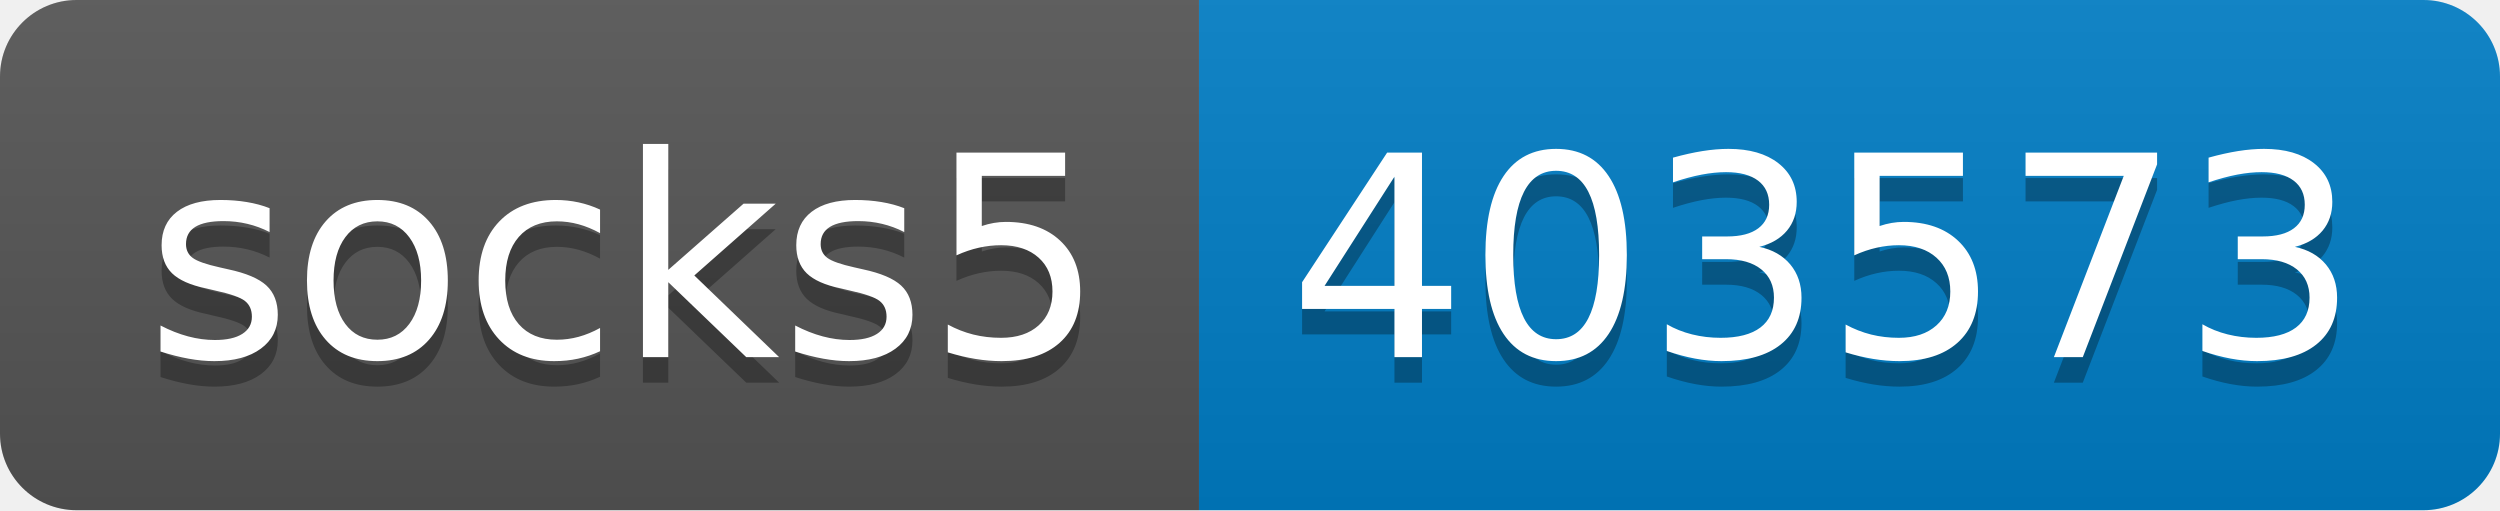
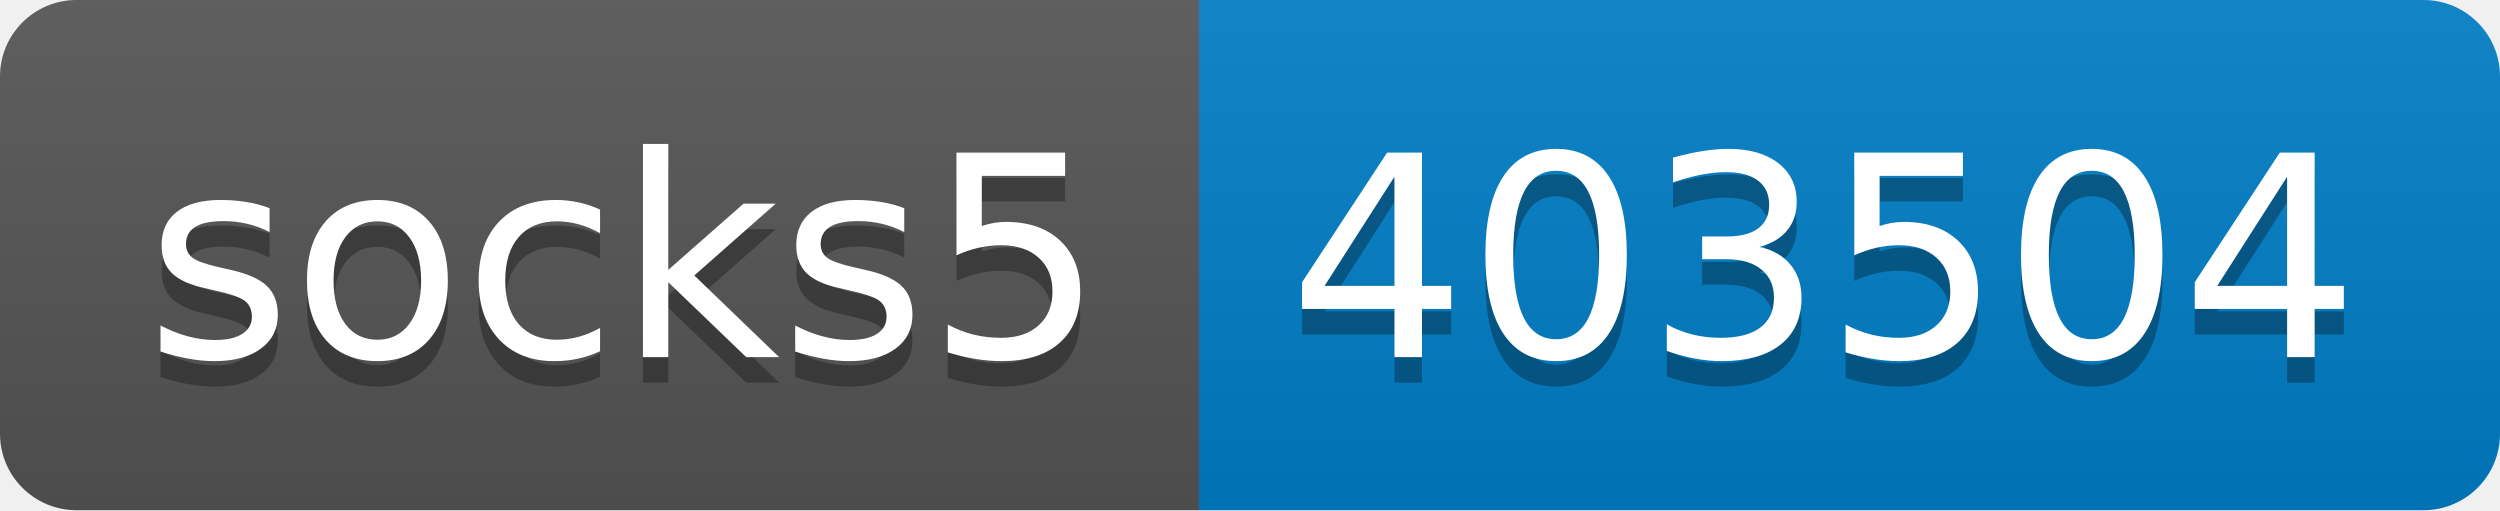
- <svg xmlns="http://www.w3.org/2000/svg" width="98" height="20" role="img" aria-label="socks5: 403573">
+ <svg xmlns="http://www.w3.org/2000/svg" width="98" height="20" role="img" aria-label="socks5: 403504">
  <linearGradient id="s" x2="0" y2="100%">
    <stop offset="0" stop-color="#bbb" stop-opacity=".1" />
    <stop offset="1" stop-opacity=".1" />
  </linearGradient>
  <clipPath id="r">
    <rect width="98" height="20" rx="3" fill="#fff" />
  </clipPath>
  <g clip-path="url(#r)">
    <rect width="47" height="20" fill="#555" />
    <rect x="47" width="51" height="20" fill="#007ec6" />
    <rect width="98" height="20" fill="url(#s)" />
  </g>
  <g fill="#fff" text-anchor="middle" font-family="Verdana,Geneva,DejaVu Sans,sans-serif" text-rendering="geometricPrecision" font-size="110">
    <text aria-hidden="true" x="245" y="150" fill="#010101" fill-opacity=".3" transform="scale(.1)" textLength="370">socks5</text>
    <text x="245" y="140" transform="scale(.1)" fill="#fff" textLength="370">socks5</text>
-     <text aria-hidden="true" x="715" y="150" fill="#010101" fill-opacity=".3" transform="scale(.1)" textLength="410">403573</text>
-     <text x="715" y="140" transform="scale(.1)" fill="#fff" textLength="410">403573</text>
+     <text aria-hidden="true" x="715" y="150" fill="#010101" fill-opacity=".3" transform="scale(.1)" textLength="410">403504</text>
+     <text x="715" y="140" transform="scale(.1)" fill="#fff" textLength="410">403504</text>
  </g>
</svg>
